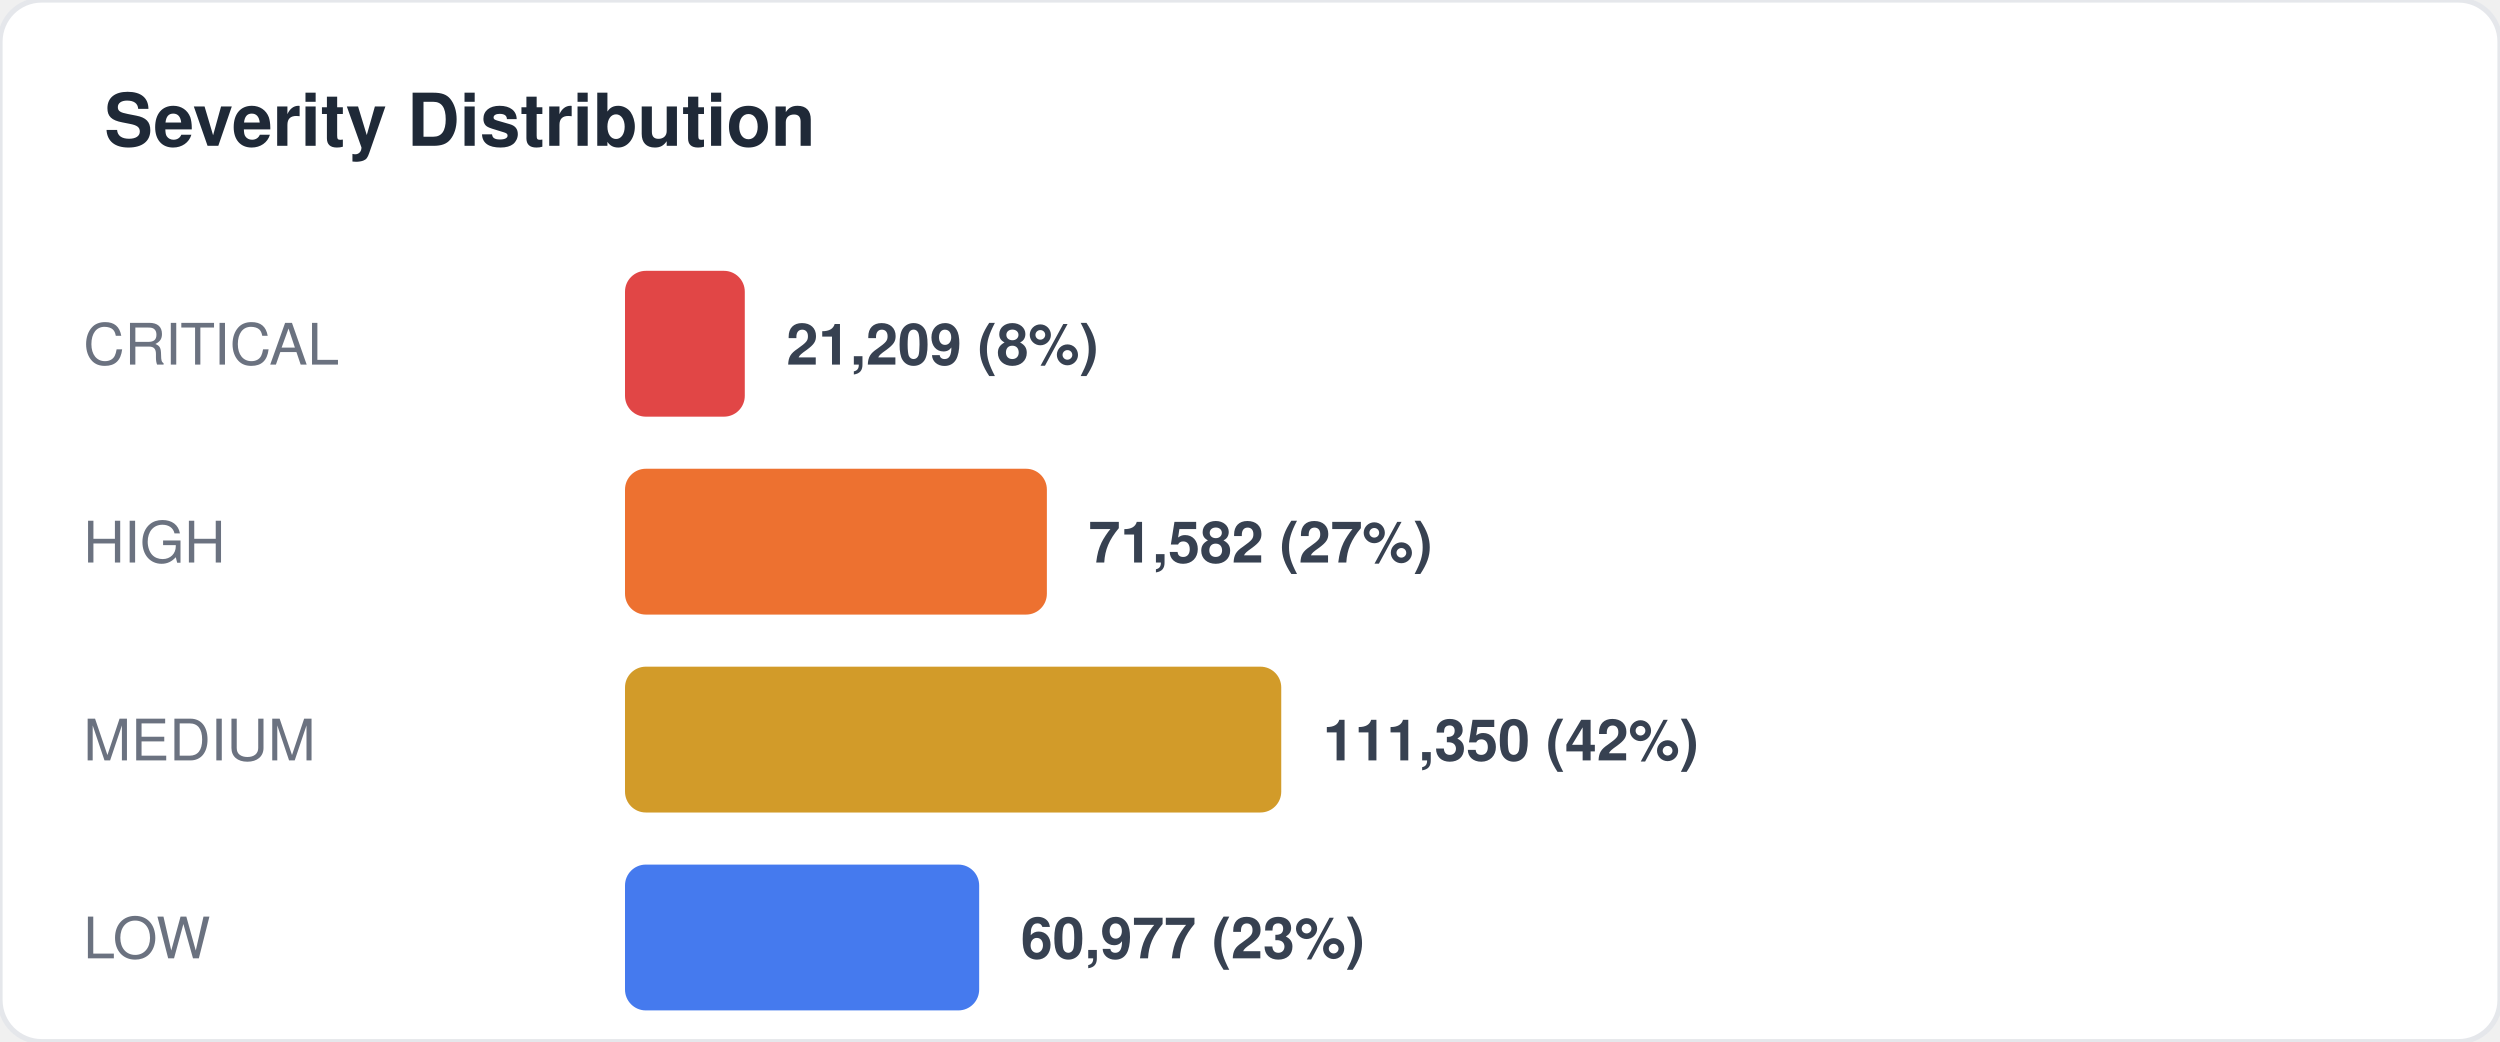
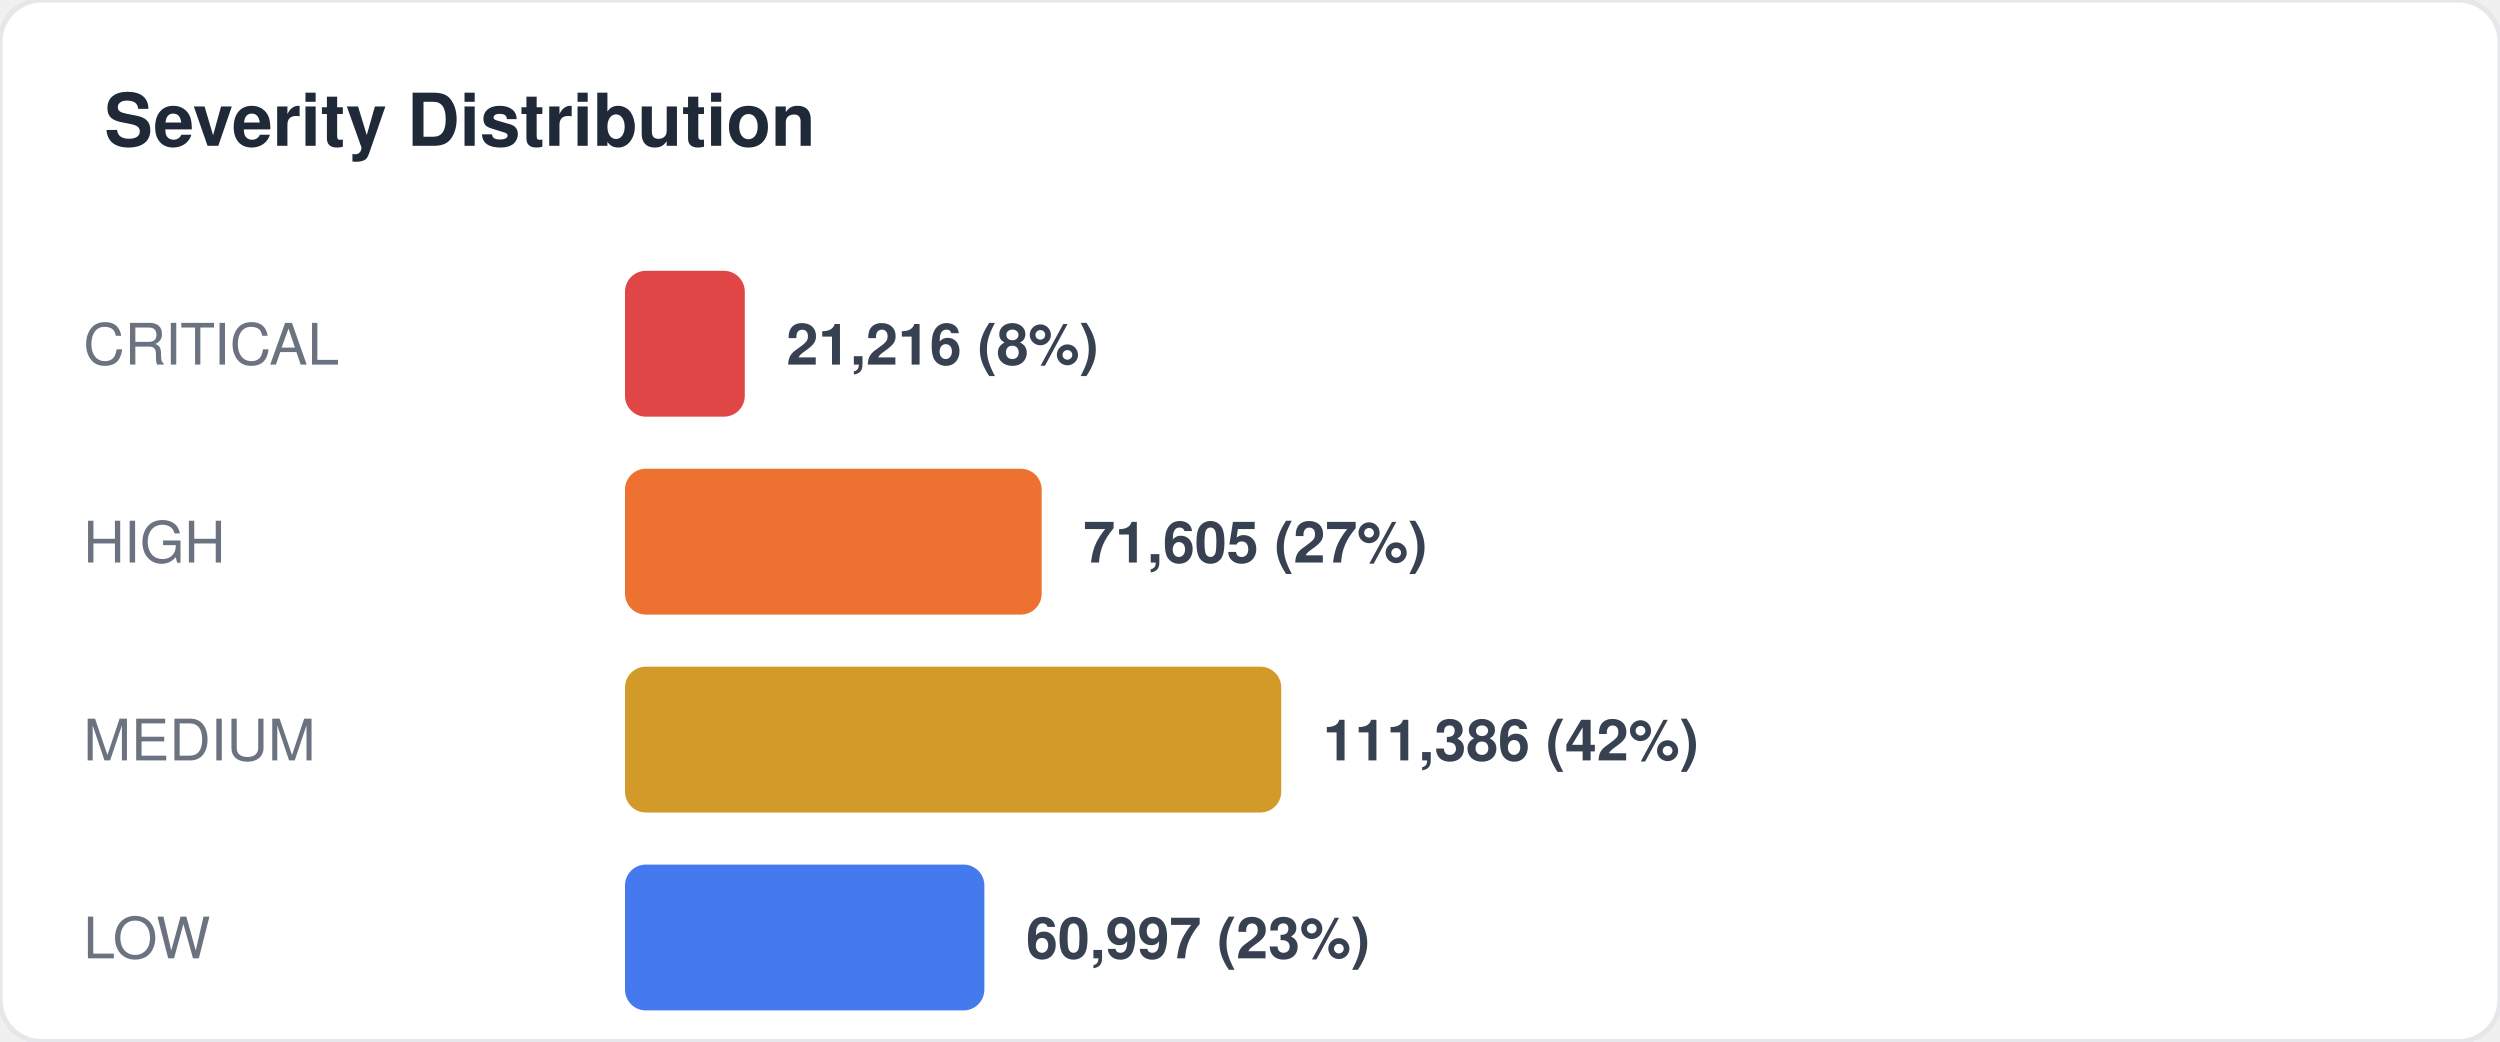
<svg xmlns="http://www.w3.org/2000/svg" width="480" height="200" viewBox="0 0 480 200" fill="none">
  <style>
  text { font-family: -apple-system, BlinkMacSystemFont, "Segoe UI", Helvetica, Arial, sans-serif; }
  .title { font-size: 14px; font-weight: 700; fill: #1f2937; }
  .label { font-size: 11px; fill: #6b7280; }
  .value { font-size: 11px; font-weight: 600; fill: #374151; }
  .big-number { font-size: 28px; font-weight: 800; fill: #111827; }
  .sub { font-size: 10px; fill: #9ca3af; }
</style>
  <rect width="480" height="200" rx="8" fill="#ffffff" stroke="#e5e7eb" stroke-width="1" />
  <text x="20" y="28" class="title">Severity Distribution</text>
  <text x="16" y="70" class="label">CRITICAL</text>
  <rect x="120" y="52" width="23" height="28" rx="4" fill="#dc2626" opacity="0.85" />
-   <text x="151" y="70" class="value">21,209 (8%)</text>
+   <text x="151" y="70" class="value">21,216 (8%)</text>
  <text x="16" y="108" class="label">HIGH</text>
-   <rect x="120" y="90" width="81" height="28" rx="4" fill="#ea580c" opacity="0.85" />
-   <text x="209" y="108" class="value">71,582 (27%)</text>
+   <rect x="120" y="90" width="80" height="28" rx="4" fill="#ea580c" opacity="0.85" />
+   <text x="208" y="108" class="value">71,605 (27%)</text>
  <text x="16" y="146" class="label">MEDIUM</text>
  <rect x="120" y="128" width="126" height="28" rx="4" fill="#ca8a04" opacity="0.85" />
-   <text x="254" y="146" class="value">111,350 (42%)</text>
+   <text x="254" y="146" class="value">111,386 (42%)</text>
  <text x="16" y="184" class="label">LOW</text>
-   <rect x="120" y="166" width="68" height="28" rx="4" fill="#2563eb" opacity="0.85" />
-   <text x="196" y="184" class="value">60,977 (23%)</text>
+   <rect x="120" y="166" width="69" height="28" rx="4" fill="#2563eb" opacity="0.85" />
+   <text x="197" y="184" class="value">60,997 (23%)</text>
</svg>
